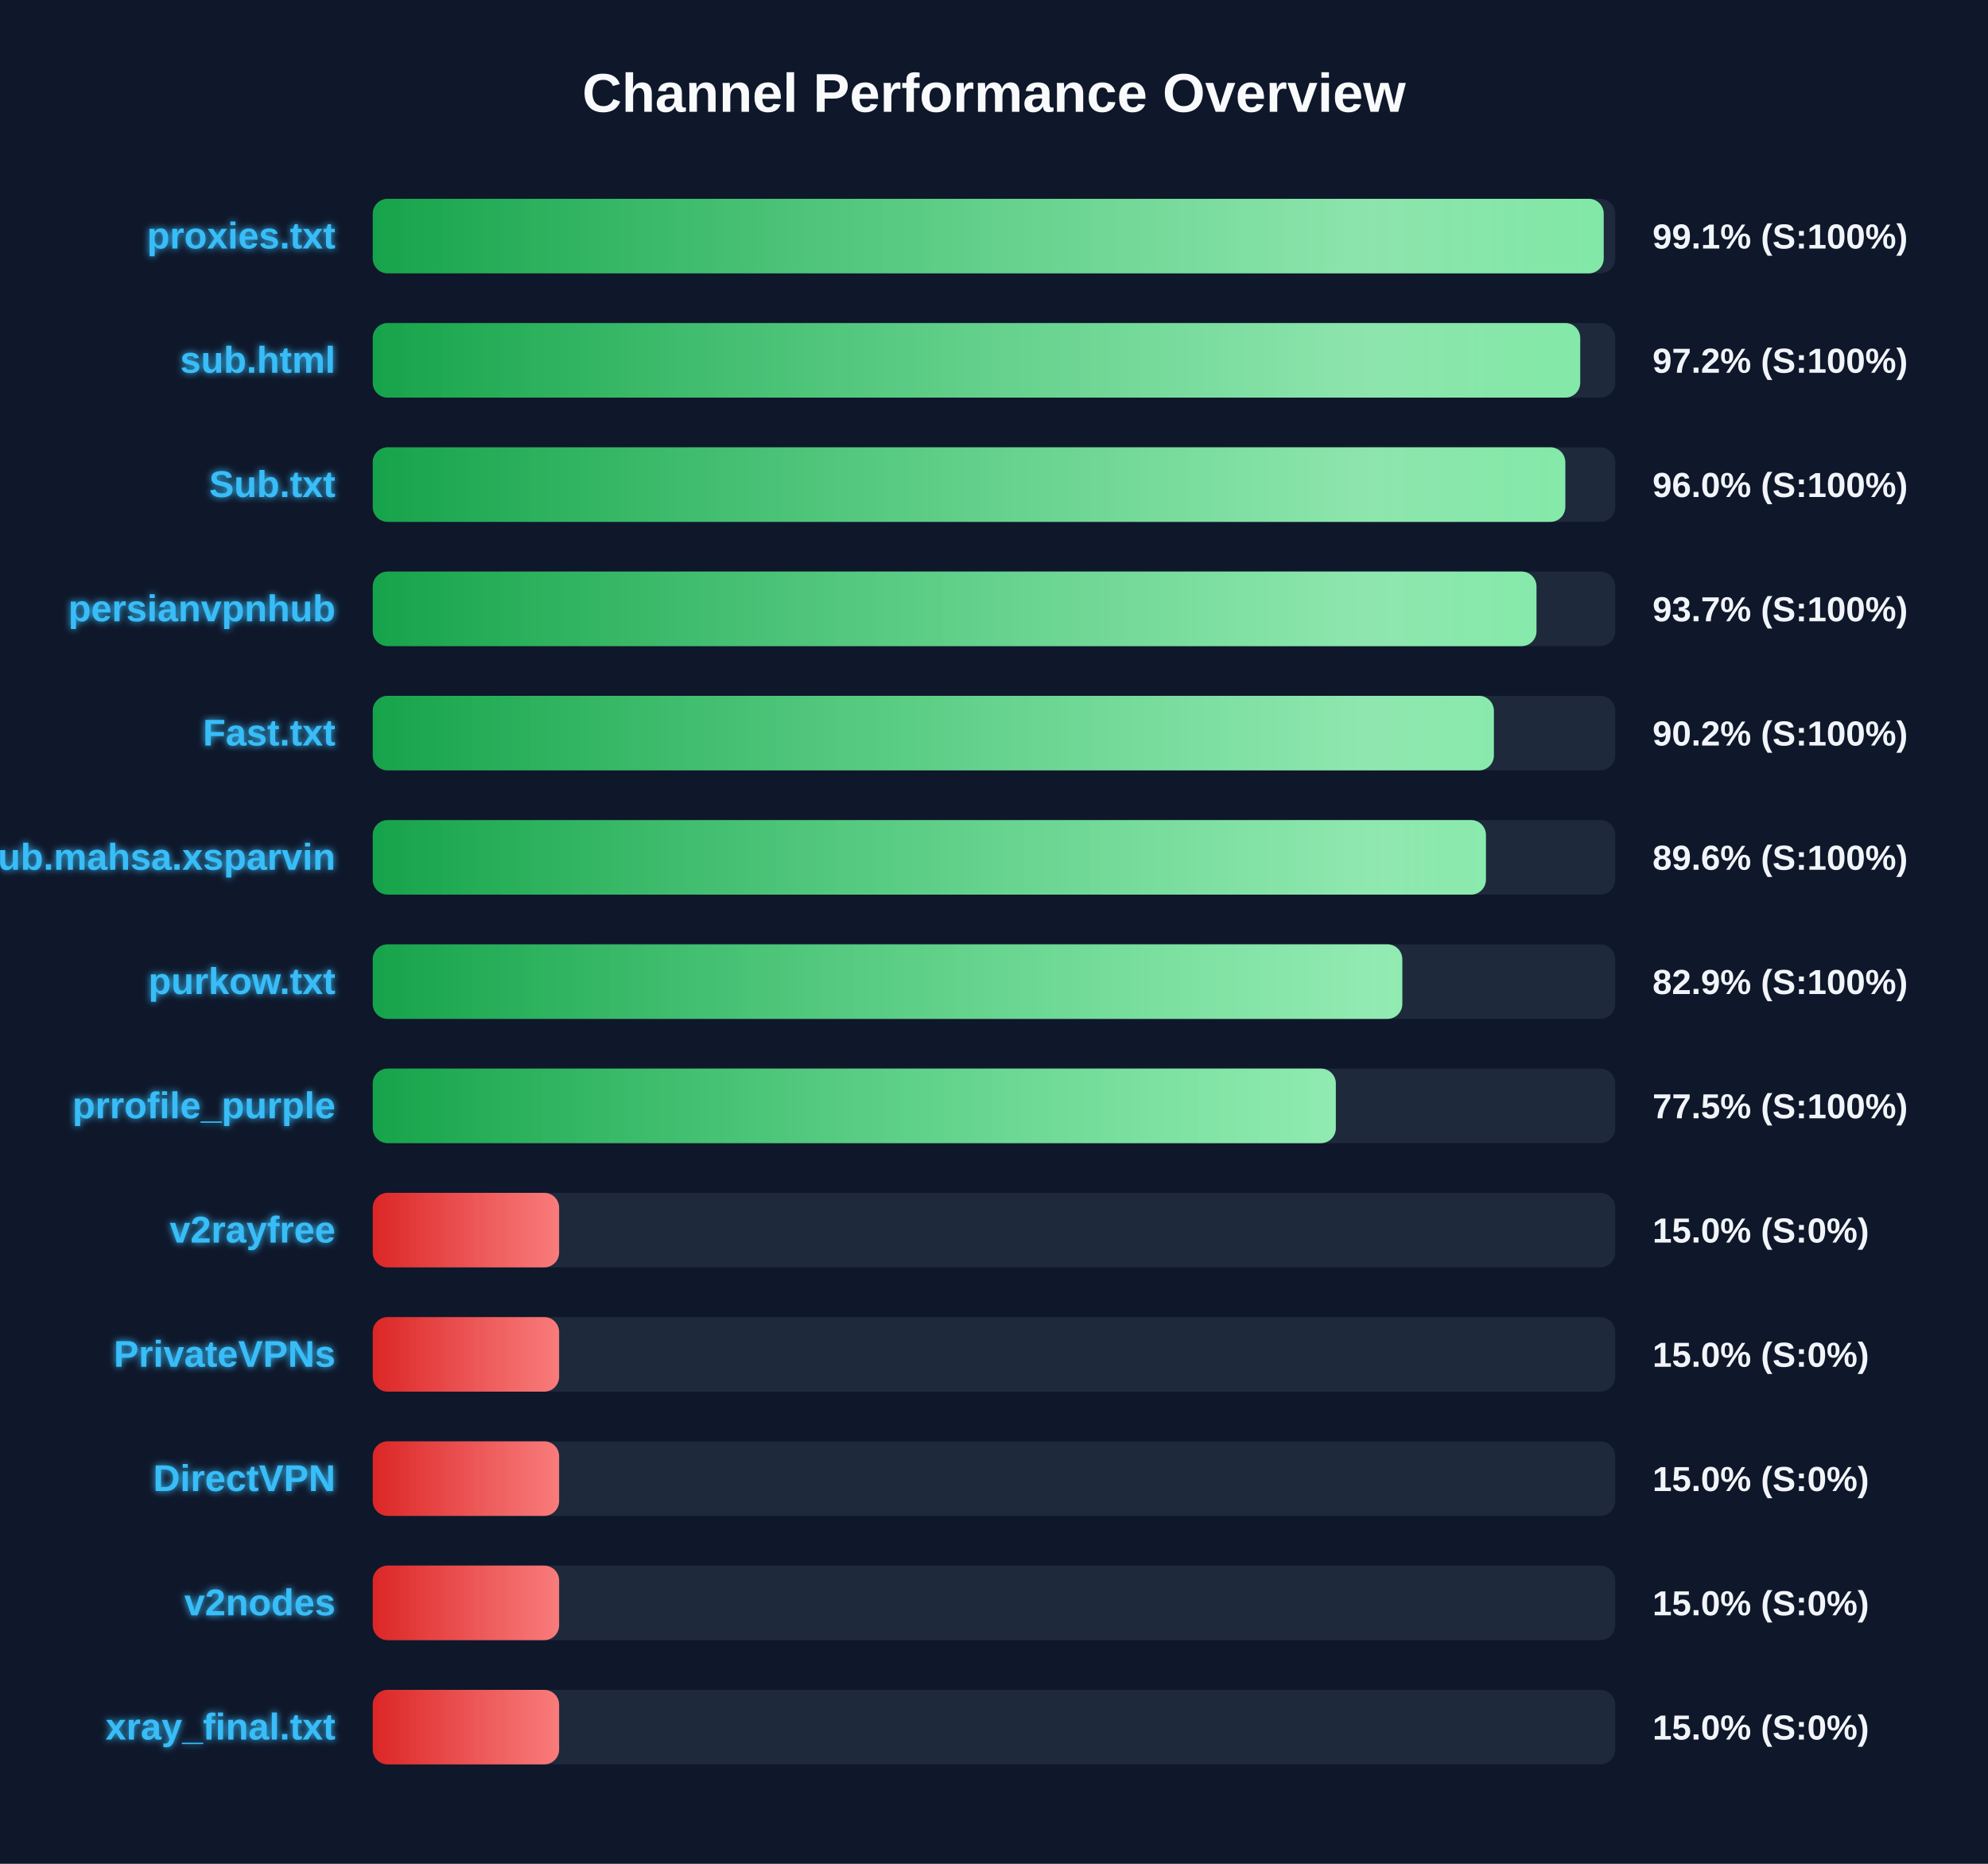
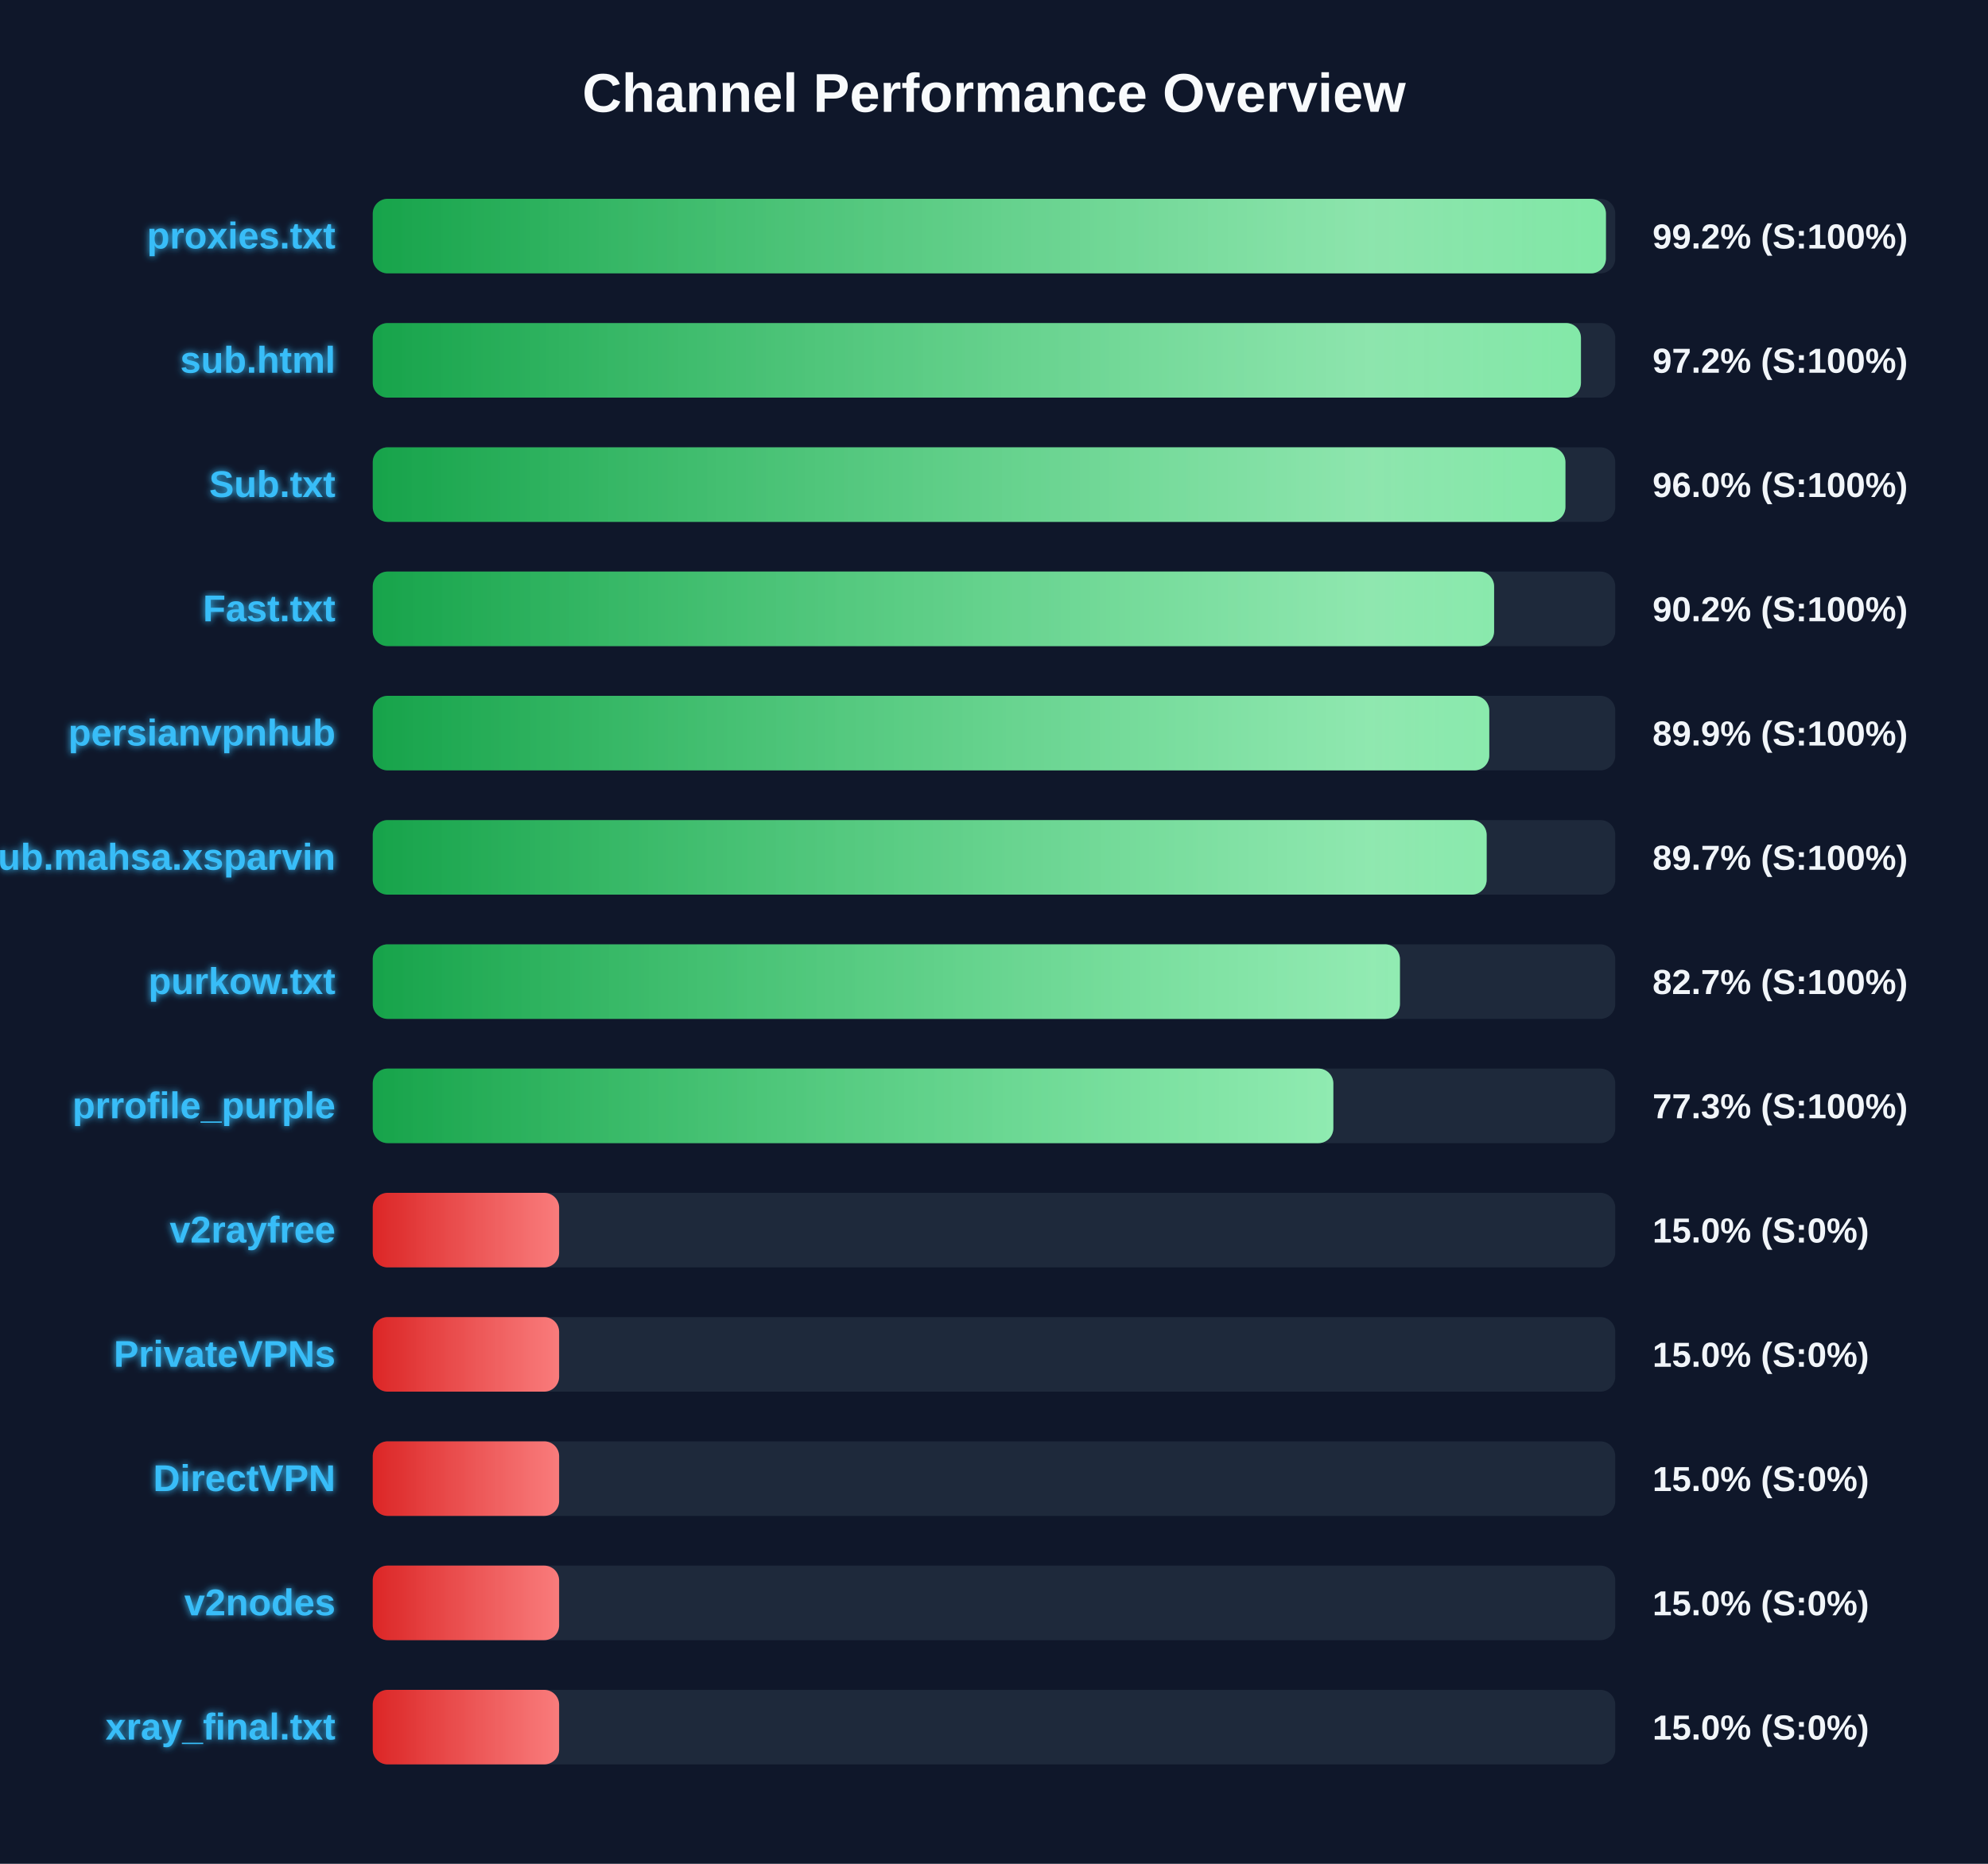
<svg xmlns="http://www.w3.org/2000/svg" width="800" height="750" version="1.1">
  <defs>
    <linearGradient id="grad-green" x1="0%" y1="0%" x2="100%" y2="0%">
      <stop offset="0%" stop-color="#16a34a" />
      <stop offset="100%" stop-color="#4ade80" />
    </linearGradient>
    <linearGradient id="grad-yellow" x1="0%" y1="0%" x2="100%" y2="0%">
      <stop offset="0%" stop-color="#ca8a04" />
      <stop offset="100%" stop-color="#fde047" />
    </linearGradient>
    <linearGradient id="grad-red" x1="0%" y1="0%" x2="100%" y2="0%">
      <stop offset="0%" stop-color="#dc2626" />
      <stop offset="100%" stop-color="#f87171" />
    </linearGradient>
    <linearGradient id="shimmer" x1="0%" y1="0%" x2="100%" y2="0%">
      <stop offset="0%" stop-color="rgba(255,255,255,0)" />
      <stop offset="50%" stop-color="rgba(255,255,255,0.4)" />
      <stop offset="100%" stop-color="rgba(255,255,255,0)" />
    </linearGradient>
    <filter id="glow" x="-20%" y="-20%" width="140%" height="140%">
      <feGaussianBlur stdDeviation="1.5" result="blur" />
      <feComposite in="SourceGraphic" in2="blur" operator="over" />
    </filter>
  </defs>
  <style>
        .bg-rect { fill: #0f172a; }
        .title { font: bold 22px 'Segoe UI', Arial, sans-serif; fill: #f8fafc; }
        .row { font: bold 15px 'Segoe UI', Arial, sans-serif; fill: #38bdf8; filter: url(#glow); }
        .score { font: bold 14px 'Segoe UI', Arial, sans-serif; fill: #f1f5f9; }
        @keyframes shimmer-anim {
            0% { transform: translateX(-100%); }
            100% { transform: translateX(200%); }
        }
        .shimmer-rect {
            animation: shimmer-anim 2.5s infinite linear;
        }
    </style>
  <rect width="100%" height="100%" class="bg-rect" />
  <text x="400" y="45" text-anchor="middle" class="title">Channel Performance Overview</text>
  <rect x="150" y="80" width="500" height="30" fill="#1e293b" rx="6" />
  <clipPath id="clip-0">
-     <rect x="150" y="80" width="495.35" height="30" rx="6" />
+     <rect x="150" y="80" width="496.25" height="30" rx="6" />
  </clipPath>
-   <rect x="150" y="80" width="495.35" height="30" fill="url(#grad-green)" rx="6" />
+   <rect x="150" y="80" width="496.25" height="30" fill="url(#grad-green)" rx="6" />
  <g clip-path="url(#clip-0)">
    <rect x="150" y="80" width="100%" height="30" fill="url(#shimmer)" class="shimmer-rect" />
  </g>
  <text x="135" y="100" text-anchor="end" class="row">proxies.txt</text>
-   <text x="665" y="100" text-anchor="start" class="score">99.1% (S:100%)</text>
+   <text x="665" y="100" text-anchor="start" class="score">99.2% (S:100%)</text>
  <rect x="150" y="130" width="500" height="30" fill="#1e293b" rx="6" />
  <clipPath id="clip-1">
-     <rect x="150" y="130" width="485.9" height="30" rx="6" />
+     <rect x="150" y="130" width="486.2" height="30" rx="6" />
  </clipPath>
-   <rect x="150" y="130" width="485.9" height="30" fill="url(#grad-green)" rx="6" />
+   <rect x="150" y="130" width="486.2" height="30" fill="url(#grad-green)" rx="6" />
  <g clip-path="url(#clip-1)">
    <rect x="150" y="130" width="100%" height="30" fill="url(#shimmer)" class="shimmer-rect" />
  </g>
  <text x="135" y="150" text-anchor="end" class="row">sub.html</text>
  <text x="665" y="150" text-anchor="start" class="score">97.2% (S:100%)</text>
  <rect x="150" y="180" width="500" height="30" fill="#1e293b" rx="6" />
  <clipPath id="clip-2">
-     <rect x="150" y="180" width="479.9" height="30" rx="6" />
+     <rect x="150" y="180" width="479.95" height="30" rx="6" />
  </clipPath>
-   <rect x="150" y="180" width="479.9" height="30" fill="url(#grad-green)" rx="6" />
+   <rect x="150" y="180" width="479.95" height="30" fill="url(#grad-green)" rx="6" />
  <g clip-path="url(#clip-2)">
    <rect x="150" y="180" width="100%" height="30" fill="url(#shimmer)" class="shimmer-rect" />
  </g>
  <text x="135" y="200" text-anchor="end" class="row">Sub.txt</text>
  <text x="665" y="200" text-anchor="start" class="score">96.0% (S:100%)</text>
  <rect x="150" y="230" width="500" height="30" fill="#1e293b" rx="6" />
  <clipPath id="clip-3">
-     <rect x="150" y="230" width="468.3" height="30" rx="6" />
+     <rect x="150" y="230" width="451.25" height="30" rx="6" />
  </clipPath>
-   <rect x="150" y="230" width="468.3" height="30" fill="url(#grad-green)" rx="6" />
+   <rect x="150" y="230" width="451.25" height="30" fill="url(#grad-green)" rx="6" />
  <g clip-path="url(#clip-3)">
    <rect x="150" y="230" width="100%" height="30" fill="url(#shimmer)" class="shimmer-rect" />
  </g>
-   <text x="135" y="250" text-anchor="end" class="row">persianvpnhub</text>
-   <text x="665" y="250" text-anchor="start" class="score">93.7% (S:100%)</text>
+   <text x="135" y="250" text-anchor="end" class="row">Fast.txt</text>
+   <text x="665" y="250" text-anchor="start" class="score">90.2% (S:100%)</text>
  <rect x="150" y="280" width="500" height="30" fill="#1e293b" rx="6" />
  <clipPath id="clip-4">
-     <rect x="150" y="280" width="451.15" height="30" rx="6" />
+     <rect x="150" y="280" width="449.3" height="30" rx="6" />
  </clipPath>
-   <rect x="150" y="280" width="451.15" height="30" fill="url(#grad-green)" rx="6" />
+   <rect x="150" y="280" width="449.3" height="30" fill="url(#grad-green)" rx="6" />
  <g clip-path="url(#clip-4)">
    <rect x="150" y="280" width="100%" height="30" fill="url(#shimmer)" class="shimmer-rect" />
  </g>
-   <text x="135" y="300" text-anchor="end" class="row">Fast.txt</text>
-   <text x="665" y="300" text-anchor="start" class="score">90.2% (S:100%)</text>
+   <text x="135" y="300" text-anchor="end" class="row">persianvpnhub</text>
+   <text x="665" y="300" text-anchor="start" class="score">89.9% (S:100%)</text>
  <rect x="150" y="330" width="500" height="30" fill="#1e293b" rx="6" />
  <clipPath id="clip-5">
-     <rect x="150" y="330" width="447.95" height="30" rx="6" />
+     <rect x="150" y="330" width="448.25" height="30" rx="6" />
  </clipPath>
-   <rect x="150" y="330" width="447.95" height="30" fill="url(#grad-green)" rx="6" />
+   <rect x="150" y="330" width="448.25" height="30" fill="url(#grad-green)" rx="6" />
  <g clip-path="url(#clip-5)">
    <rect x="150" y="330" width="100%" height="30" fill="url(#shimmer)" class="shimmer-rect" />
  </g>
  <text x="135" y="350" text-anchor="end" class="row">Sub.mahsa.xsparvin</text>
-   <text x="665" y="350" text-anchor="start" class="score">89.6% (S:100%)</text>
+   <text x="665" y="350" text-anchor="start" class="score">89.7% (S:100%)</text>
  <rect x="150" y="380" width="500" height="30" fill="#1e293b" rx="6" />
  <clipPath id="clip-6">
-     <rect x="150" y="380" width="414.3" height="30" rx="6" />
+     <rect x="150" y="380" width="413.35" height="30" rx="6" />
  </clipPath>
-   <rect x="150" y="380" width="414.3" height="30" fill="url(#grad-green)" rx="6" />
+   <rect x="150" y="380" width="413.35" height="30" fill="url(#grad-green)" rx="6" />
  <g clip-path="url(#clip-6)">
    <rect x="150" y="380" width="100%" height="30" fill="url(#shimmer)" class="shimmer-rect" />
  </g>
  <text x="135" y="400" text-anchor="end" class="row">purkow.txt</text>
-   <text x="665" y="400" text-anchor="start" class="score">82.9% (S:100%)</text>
+   <text x="665" y="400" text-anchor="start" class="score">82.7% (S:100%)</text>
  <rect x="150" y="430" width="500" height="30" fill="#1e293b" rx="6" />
  <clipPath id="clip-7">
-     <rect x="150" y="430" width="387.55" height="30" rx="6" />
+     <rect x="150" y="430" width="386.55" height="30" rx="6" />
  </clipPath>
-   <rect x="150" y="430" width="387.55" height="30" fill="url(#grad-green)" rx="6" />
+   <rect x="150" y="430" width="386.55" height="30" fill="url(#grad-green)" rx="6" />
  <g clip-path="url(#clip-7)">
    <rect x="150" y="430" width="100%" height="30" fill="url(#shimmer)" class="shimmer-rect" />
  </g>
  <text x="135" y="450" text-anchor="end" class="row">prrofile_purple</text>
-   <text x="665" y="450" text-anchor="start" class="score">77.5% (S:100%)</text>
+   <text x="665" y="450" text-anchor="start" class="score">77.3% (S:100%)</text>
  <rect x="150" y="480" width="500" height="30" fill="#1e293b" rx="6" />
  <clipPath id="clip-8">
    <rect x="150" y="480" width="75.0" height="30" rx="6" />
  </clipPath>
  <rect x="150" y="480" width="75.0" height="30" fill="url(#grad-red)" rx="6" />
  <g clip-path="url(#clip-8)">
    <rect x="150" y="480" width="100%" height="30" fill="url(#shimmer)" class="shimmer-rect" />
  </g>
  <text x="135" y="500" text-anchor="end" class="row">v2rayfree</text>
  <text x="665" y="500" text-anchor="start" class="score">15.0% (S:0%)</text>
  <rect x="150" y="530" width="500" height="30" fill="#1e293b" rx="6" />
  <clipPath id="clip-9">
    <rect x="150" y="530" width="75.0" height="30" rx="6" />
  </clipPath>
  <rect x="150" y="530" width="75.0" height="30" fill="url(#grad-red)" rx="6" />
  <g clip-path="url(#clip-9)">
    <rect x="150" y="530" width="100%" height="30" fill="url(#shimmer)" class="shimmer-rect" />
  </g>
  <text x="135" y="550" text-anchor="end" class="row">PrivateVPNs</text>
  <text x="665" y="550" text-anchor="start" class="score">15.0% (S:0%)</text>
  <rect x="150" y="580" width="500" height="30" fill="#1e293b" rx="6" />
  <clipPath id="clip-10">
    <rect x="150" y="580" width="75.0" height="30" rx="6" />
  </clipPath>
  <rect x="150" y="580" width="75.0" height="30" fill="url(#grad-red)" rx="6" />
  <g clip-path="url(#clip-10)">
    <rect x="150" y="580" width="100%" height="30" fill="url(#shimmer)" class="shimmer-rect" />
  </g>
  <text x="135" y="600" text-anchor="end" class="row">DirectVPN</text>
  <text x="665" y="600" text-anchor="start" class="score">15.0% (S:0%)</text>
  <rect x="150" y="630" width="500" height="30" fill="#1e293b" rx="6" />
  <clipPath id="clip-11">
    <rect x="150" y="630" width="75.0" height="30" rx="6" />
  </clipPath>
  <rect x="150" y="630" width="75.0" height="30" fill="url(#grad-red)" rx="6" />
  <g clip-path="url(#clip-11)">
    <rect x="150" y="630" width="100%" height="30" fill="url(#shimmer)" class="shimmer-rect" />
  </g>
  <text x="135" y="650" text-anchor="end" class="row">v2nodes</text>
  <text x="665" y="650" text-anchor="start" class="score">15.0% (S:0%)</text>
  <rect x="150" y="680" width="500" height="30" fill="#1e293b" rx="6" />
  <clipPath id="clip-12">
    <rect x="150" y="680" width="75.0" height="30" rx="6" />
  </clipPath>
  <rect x="150" y="680" width="75.0" height="30" fill="url(#grad-red)" rx="6" />
  <g clip-path="url(#clip-12)">
    <rect x="150" y="680" width="100%" height="30" fill="url(#shimmer)" class="shimmer-rect" />
  </g>
  <text x="135" y="700" text-anchor="end" class="row">xray_final.txt</text>
  <text x="665" y="700" text-anchor="start" class="score">15.0% (S:0%)</text>
</svg>
